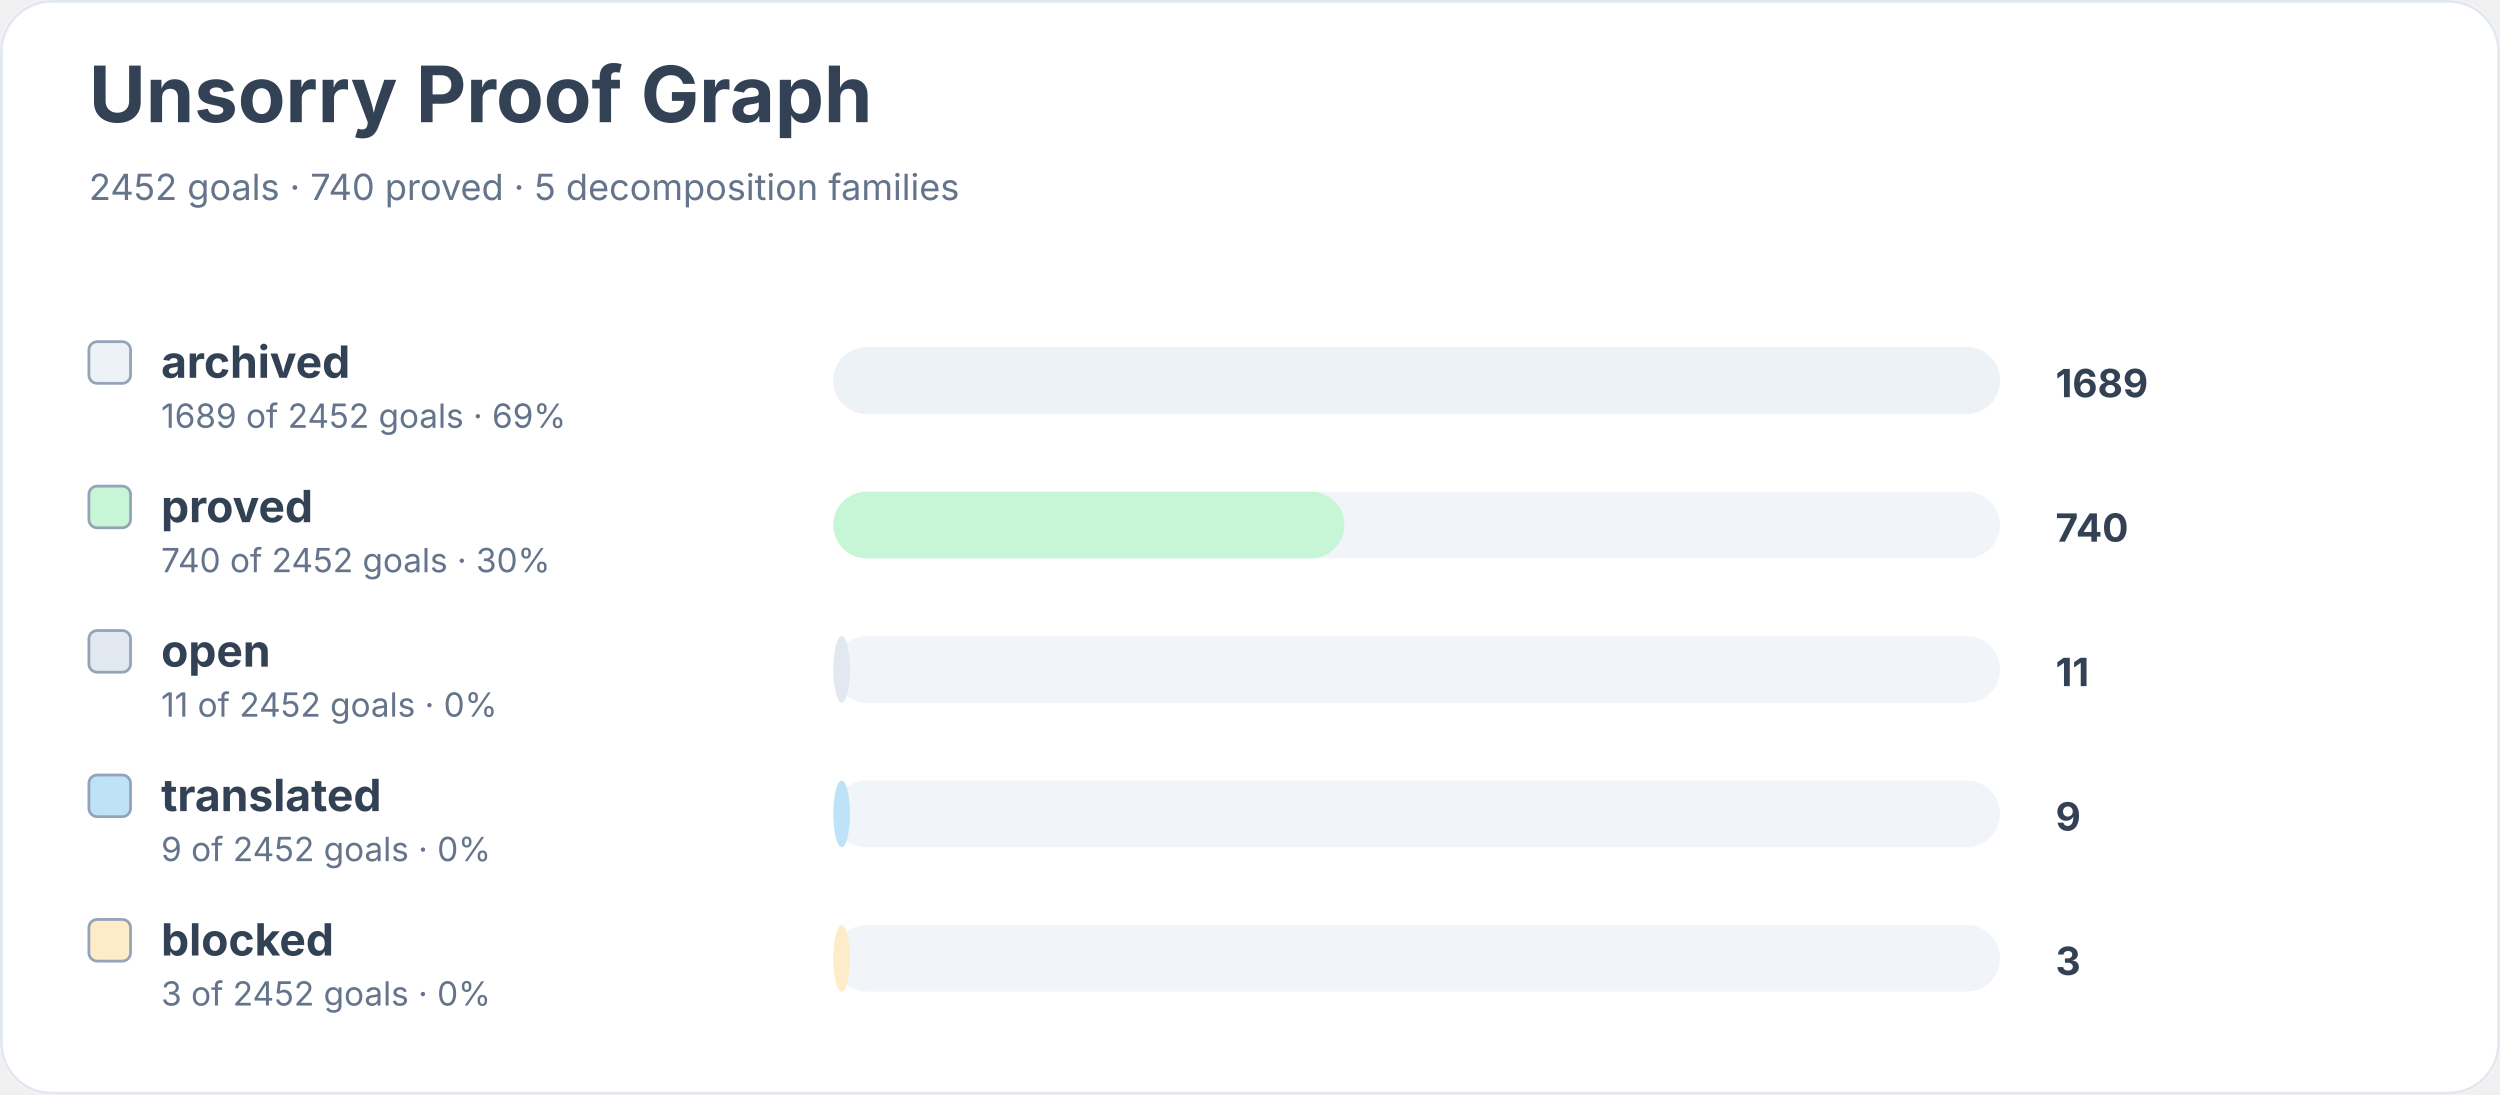
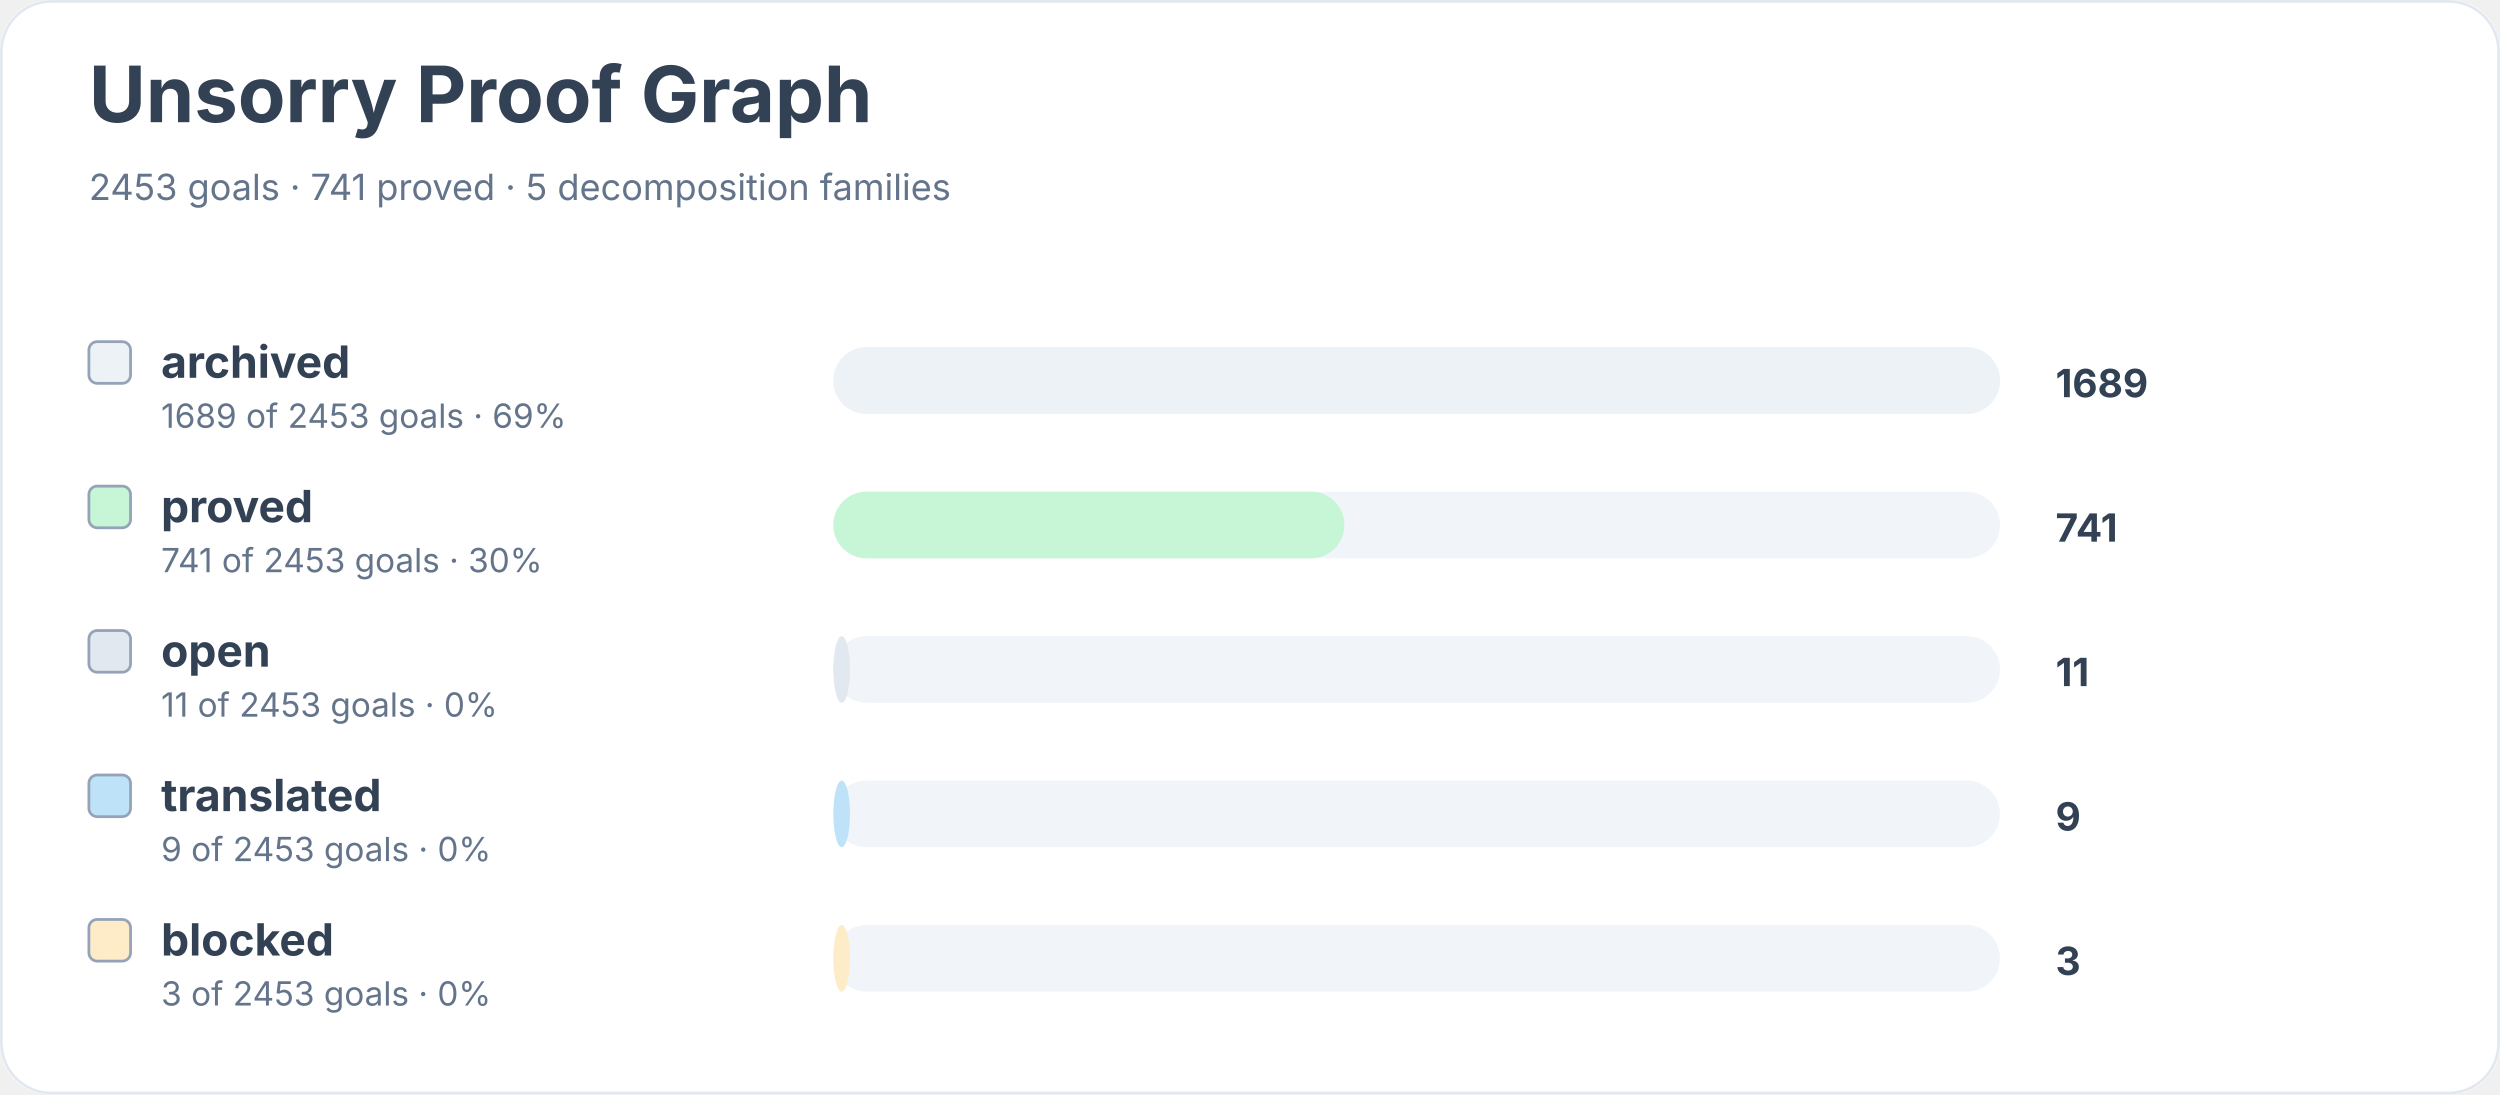
<svg xmlns="http://www.w3.org/2000/svg" width="900" height="394" viewBox="0 0 900 394" role="img" aria-labelledby="title desc">
  <rect width="900" height="100%" rx="18" fill="#ffffff" />
  <rect x="0.5" y="0.5" width="899" height="393" rx="18" fill="none" stroke="#e2e8f0" />
  <text x="32" y="44" font-family="Inter, system-ui, sans-serif" font-size="28" font-weight="700" fill="#334155">Unsorry Proof Graph</text>
-   <text x="32" y="72" font-family="Inter, system-ui, sans-serif" font-size="13" fill="#64748b">2452 goals · 740 proved · 5 decomposition families</text>
+   <text x="32" y="72" font-family="Inter, system-ui, sans-serif" font-size="13" fill="#64748b">2453 goals · 741 proved · 5 decomposition families</text>
  <rect x="32" y="123" width="15" height="15" rx="3" fill="#edf2f7" stroke="#94a3b8" />
  <text x="58" y="136" font-family="Inter, system-ui, sans-serif" font-size="16" font-weight="650" fill="#334155">archived</text>
-   <text x="58" y="154" font-family="Inter, system-ui, sans-serif" font-size="12" fill="#64748b">1689 of 2452 goals · 69%</text>
+   <text x="58" y="154" font-family="Inter, system-ui, sans-serif" font-size="12" fill="#64748b">1689 of 2453 goals · 69%</text>
  <rect x="300" y="125" width="420" height="24" rx="12" fill="#f1f5f9" />
  <rect x="300" y="125" width="420" height="24" rx="12" fill="#edf2f7" />
  <text x="740" y="143" font-family="Inter, system-ui, sans-serif" font-size="14" font-weight="700" fill="#334155">1689</text>
  <rect x="32" y="175" width="15" height="15" rx="3" fill="#c6f6d5" stroke="#94a3b8" />
  <text x="58" y="188" font-family="Inter, system-ui, sans-serif" font-size="16" font-weight="650" fill="#334155">proved</text>
-   <text x="58" y="206" font-family="Inter, system-ui, sans-serif" font-size="12" fill="#64748b">740 of 2452 goals · 30%</text>
+   <text x="58" y="206" font-family="Inter, system-ui, sans-serif" font-size="12" fill="#64748b">741 of 2453 goals · 30%</text>
  <rect x="300" y="177" width="420" height="24" rx="12" fill="#f1f5f9" />
  <rect x="300" y="177" width="184" height="24" rx="12" fill="#c6f6d5" />
-   <text x="740" y="195" font-family="Inter, system-ui, sans-serif" font-size="14" font-weight="700" fill="#334155">740</text>
+   <text x="740" y="195" font-family="Inter, system-ui, sans-serif" font-size="14" font-weight="700" fill="#334155">741</text>
  <rect x="32" y="227" width="15" height="15" rx="3" fill="#e2e8f0" stroke="#94a3b8" />
  <text x="58" y="240" font-family="Inter, system-ui, sans-serif" font-size="16" font-weight="650" fill="#334155">open</text>
-   <text x="58" y="258" font-family="Inter, system-ui, sans-serif" font-size="12" fill="#64748b">11 of 2452 goals · 0%</text>
+   <text x="58" y="258" font-family="Inter, system-ui, sans-serif" font-size="12" fill="#64748b">11 of 2453 goals · 0%</text>
  <rect x="300" y="229" width="420" height="24" rx="12" fill="#f1f5f9" />
  <rect x="300" y="229" width="6" height="24" rx="12" fill="#e2e8f0" />
  <text x="740" y="247" font-family="Inter, system-ui, sans-serif" font-size="14" font-weight="700" fill="#334155">11</text>
  <rect x="32" y="279" width="15" height="15" rx="3" fill="#bee3f8" stroke="#94a3b8" />
  <text x="58" y="292" font-family="Inter, system-ui, sans-serif" font-size="16" font-weight="650" fill="#334155">translated</text>
-   <text x="58" y="310" font-family="Inter, system-ui, sans-serif" font-size="12" fill="#64748b">9 of 2452 goals · 0%</text>
+   <text x="58" y="310" font-family="Inter, system-ui, sans-serif" font-size="12" fill="#64748b">9 of 2453 goals · 0%</text>
  <rect x="300" y="281" width="420" height="24" rx="12" fill="#f1f5f9" />
  <rect x="300" y="281" width="6" height="24" rx="12" fill="#bee3f8" />
  <text x="740" y="299" font-family="Inter, system-ui, sans-serif" font-size="14" font-weight="700" fill="#334155">9</text>
  <rect x="32" y="331" width="15" height="15" rx="3" fill="#feebc8" stroke="#94a3b8" />
  <text x="58" y="344" font-family="Inter, system-ui, sans-serif" font-size="16" font-weight="650" fill="#334155">blocked</text>
-   <text x="58" y="362" font-family="Inter, system-ui, sans-serif" font-size="12" fill="#64748b">3 of 2452 goals · 0%</text>
+   <text x="58" y="362" font-family="Inter, system-ui, sans-serif" font-size="12" fill="#64748b">3 of 2453 goals · 0%</text>
  <rect x="300" y="333" width="420" height="24" rx="12" fill="#f1f5f9" />
  <rect x="300" y="333" width="6" height="24" rx="12" fill="#feebc8" />
  <text x="740" y="351" font-family="Inter, system-ui, sans-serif" font-size="14" font-weight="700" fill="#334155">3</text>
</svg>
